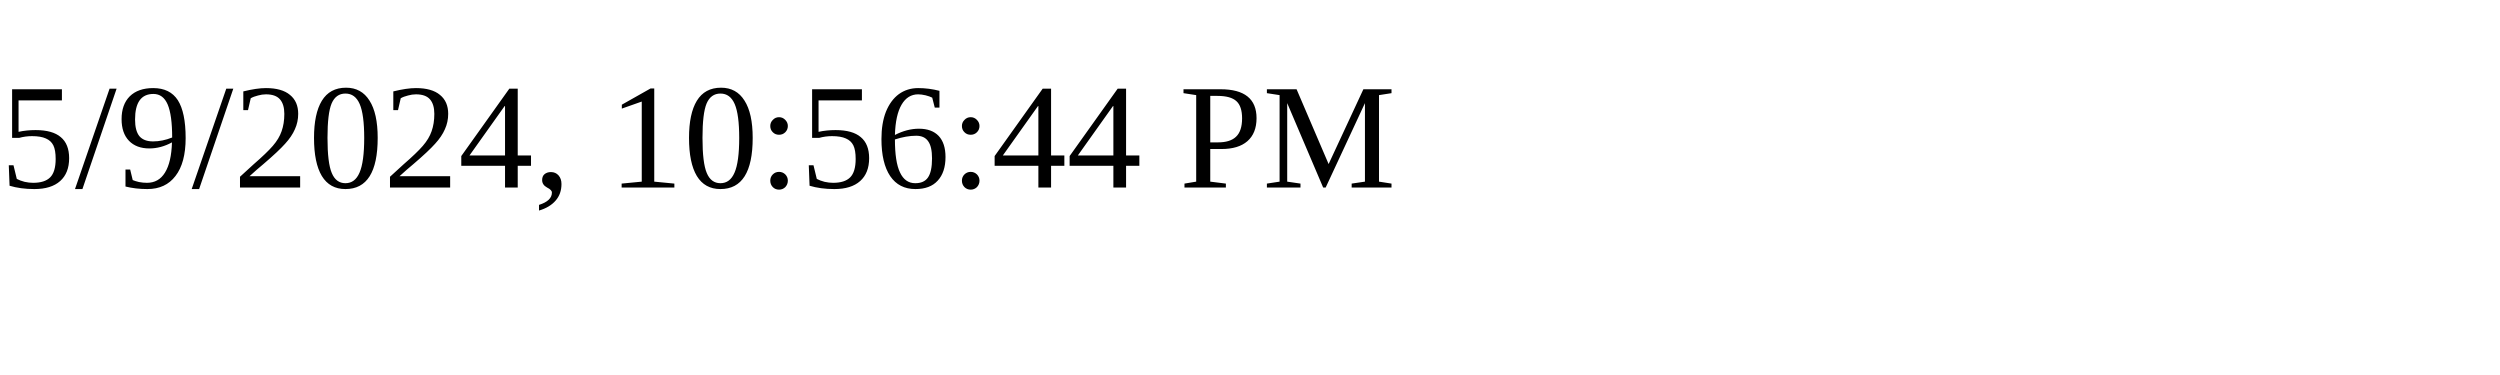
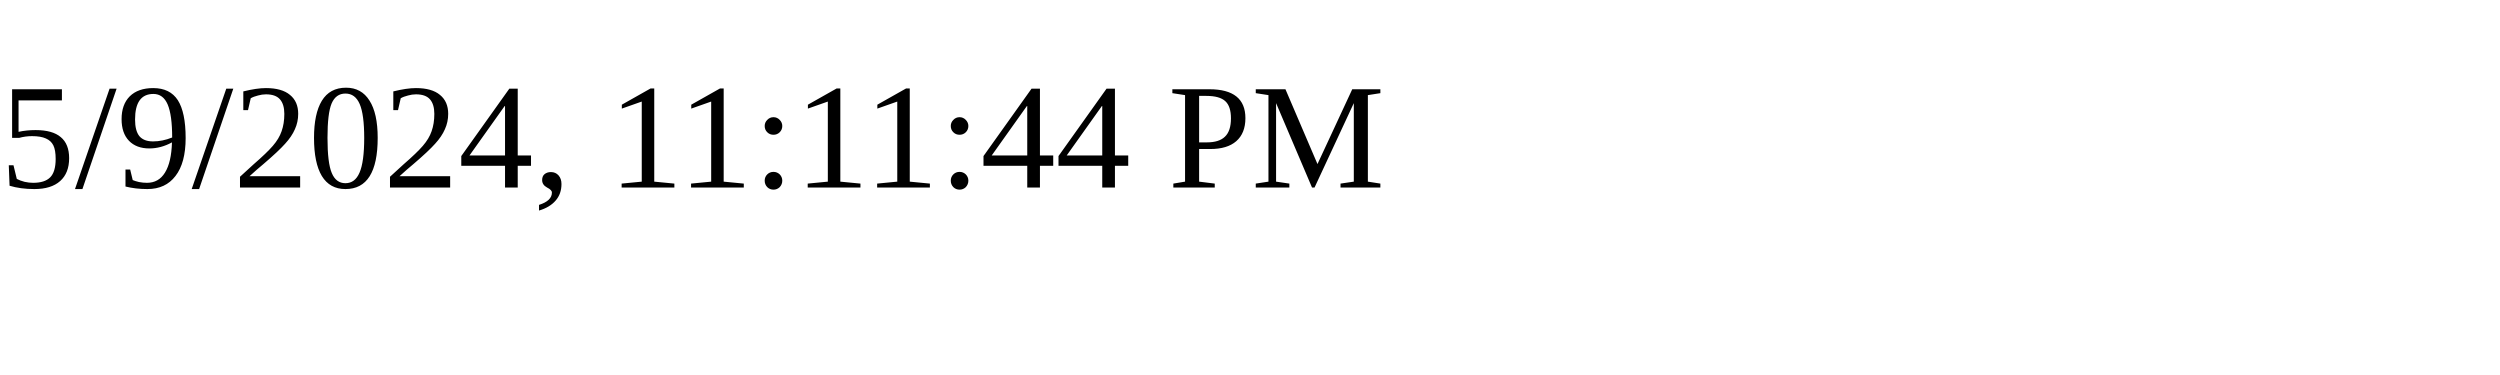
<svg xmlns="http://www.w3.org/2000/svg" height="30" width="200">
-   <text x="0" y="15">5/9/2024, 10:56:44 PM</text>
+   <text x="0" y="15">5/9/2024, 11:11:44 PM</text>
</svg>
